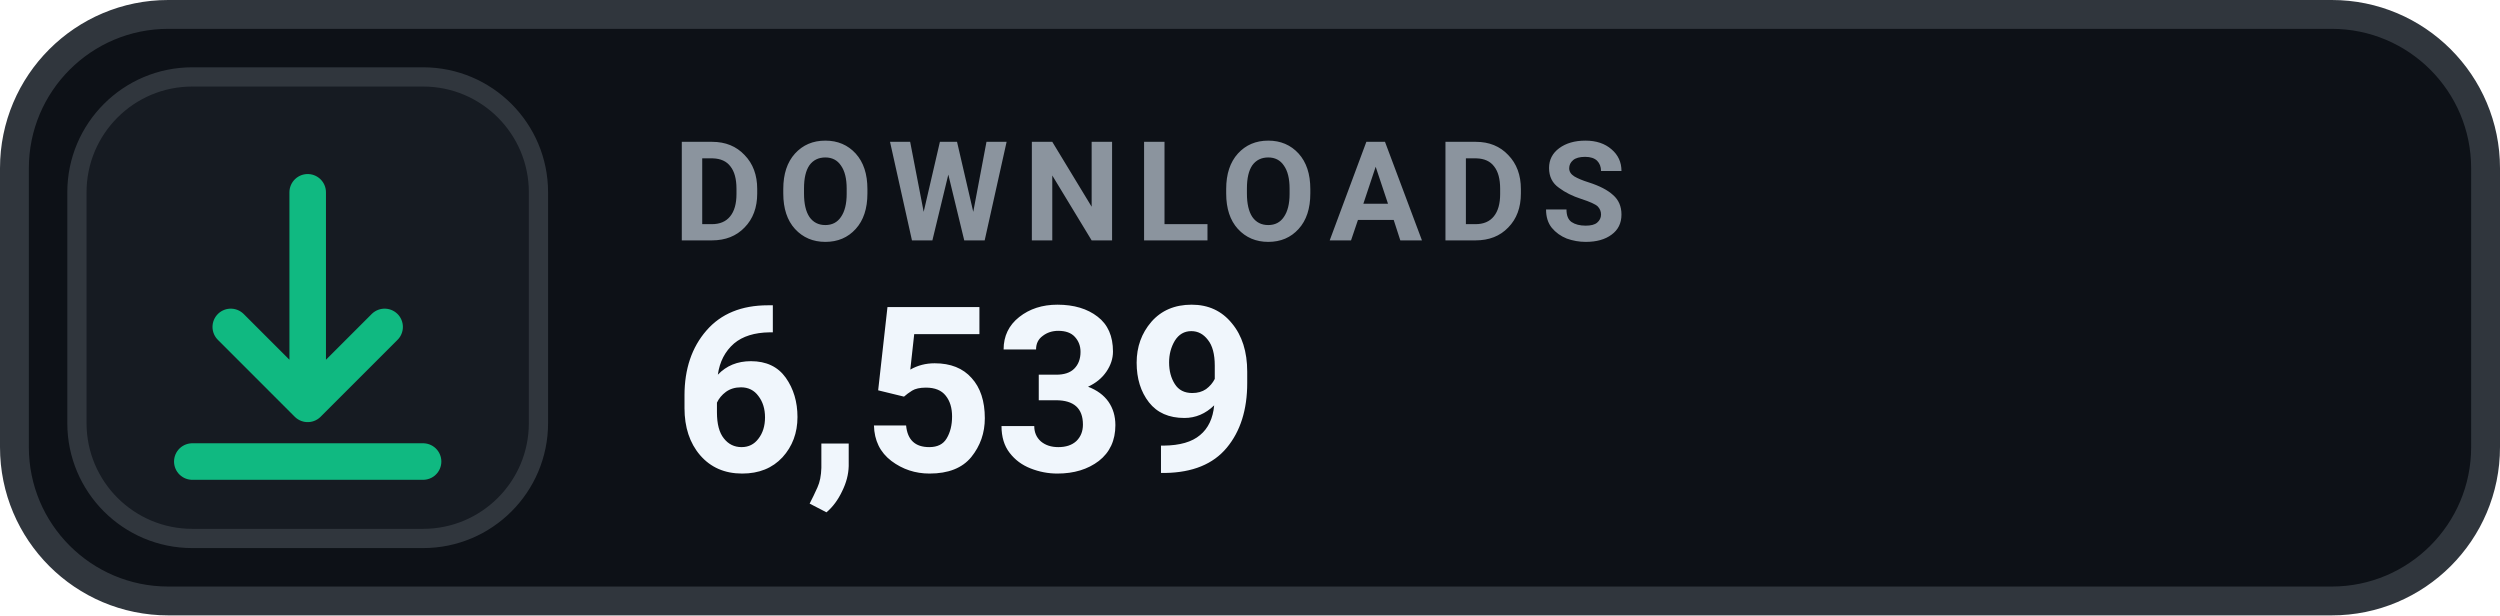
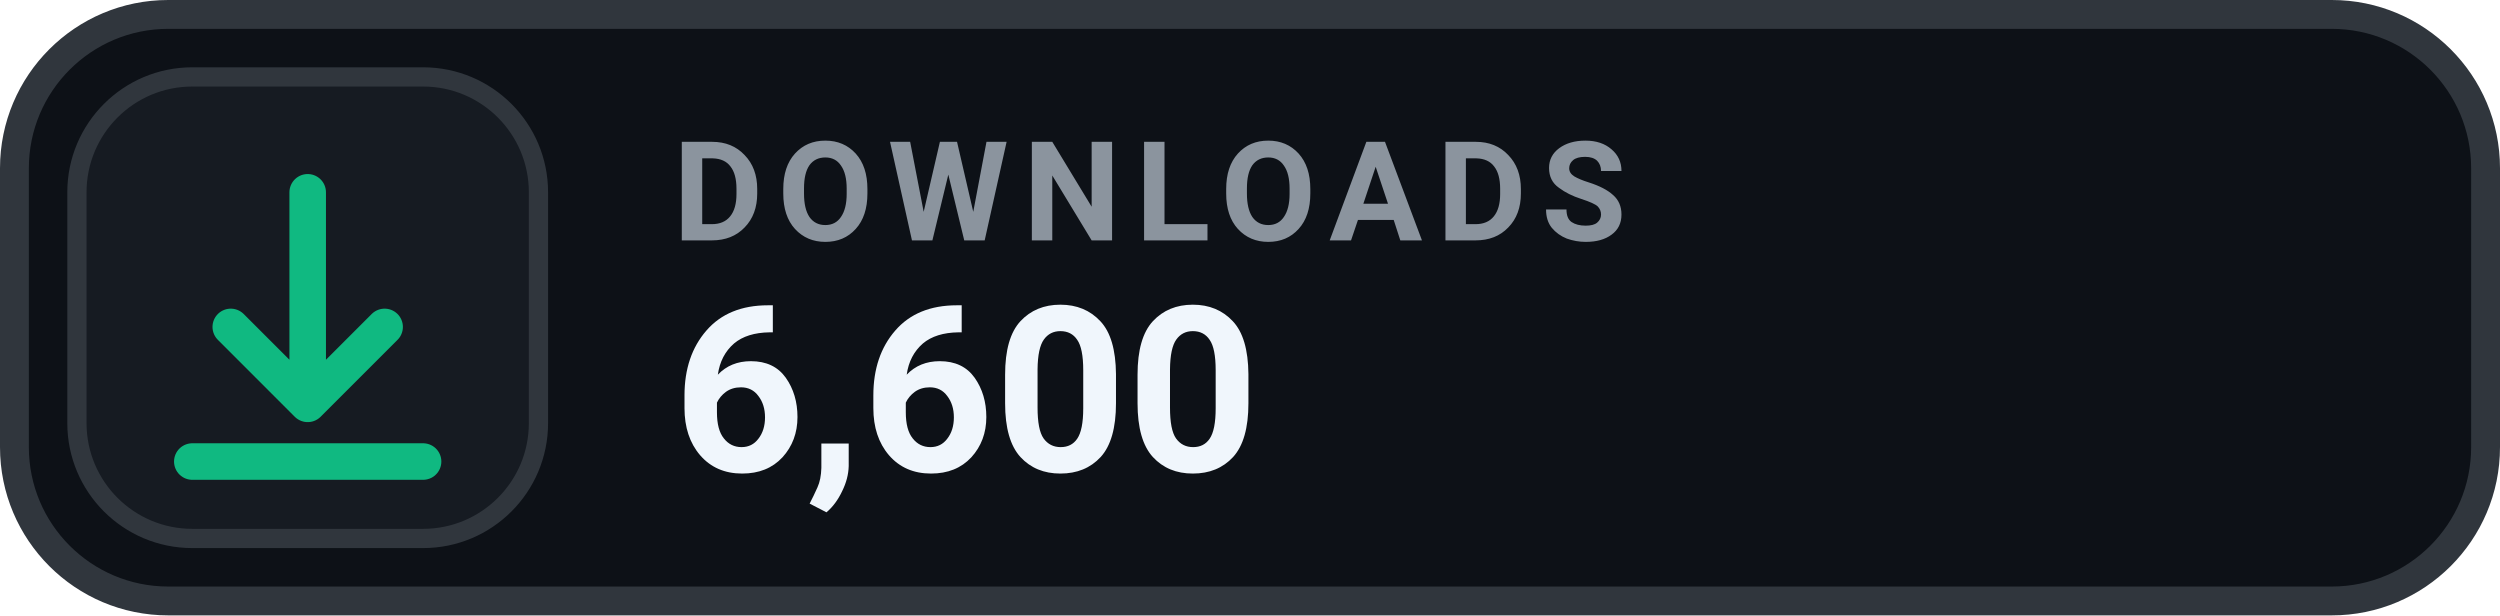
- <svg xmlns="http://www.w3.org/2000/svg" width="130" height="32" viewBox="0 0 130 32" role="img" aria-label="DOWNLOADS 6,539">
+ <svg xmlns="http://www.w3.org/2000/svg" width="130" height="32" viewBox="0 0 130 32" role="img" aria-label="DOWNLOADS 6,600">
  <rect x=".75" y=".75" width="128.5" height="30.5" rx="8" fill="#0D1117" stroke="#30363D" stroke-width="1.5" />
  <rect x="4" y="4" width="24" height="24" rx="6" fill="#161B22" stroke="#30363D" stroke-width="1" />
  <g transform="translate(16 16)" style="color:#10B981;">
    <path d="M0 -6 v11 m0 0 l4 -4 m-4 4 l-4 -4 M-6 8 h12" fill="none" stroke="currentColor" stroke-width="1.9" stroke-linecap="round" stroke-linejoin="round" />
  </g>
  <text x="35" y="12.5" fill="#8B949E" font-family="-apple-system,BlinkMacSystemFont,'Segoe UI',Roboto,Helvetica,Arial,sans-serif" font-size="7.2" font-weight="700" letter-spacing=".75">DOWNLOADS</text>
-   <text x="35" y="24.5" fill="#F0F6FC" font-family="-apple-system,BlinkMacSystemFont,'Segoe UI',Roboto,Helvetica,Arial,sans-serif" font-size="12" font-weight="700">6,539</text>
+   <text x="35" y="24.5" fill="#F0F6FC" font-family="-apple-system,BlinkMacSystemFont,'Segoe UI',Roboto,Helvetica,Arial,sans-serif" font-size="12" font-weight="700">6,600</text>
</svg>
